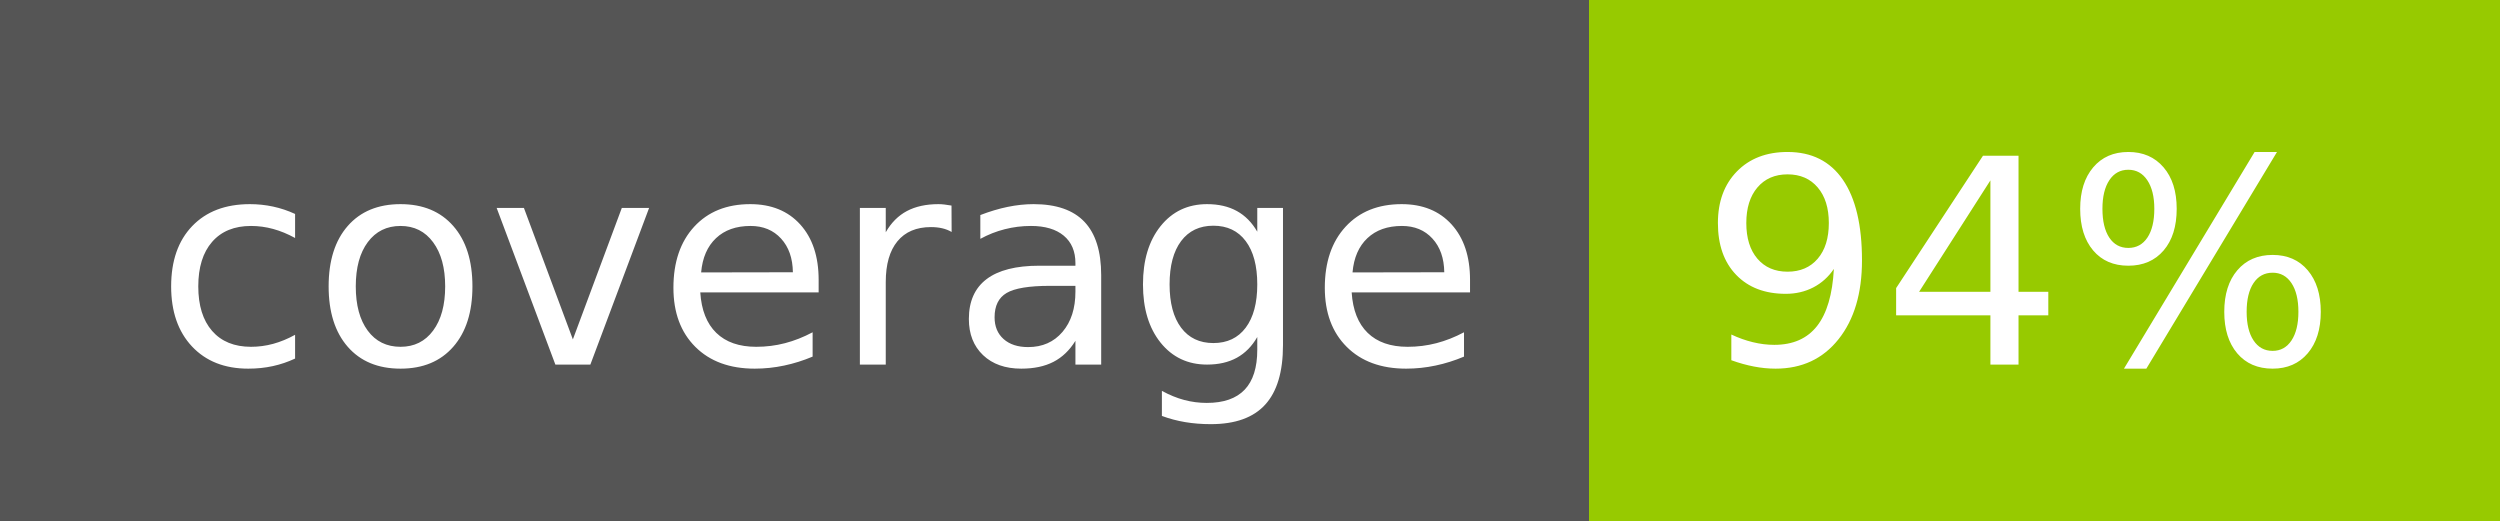
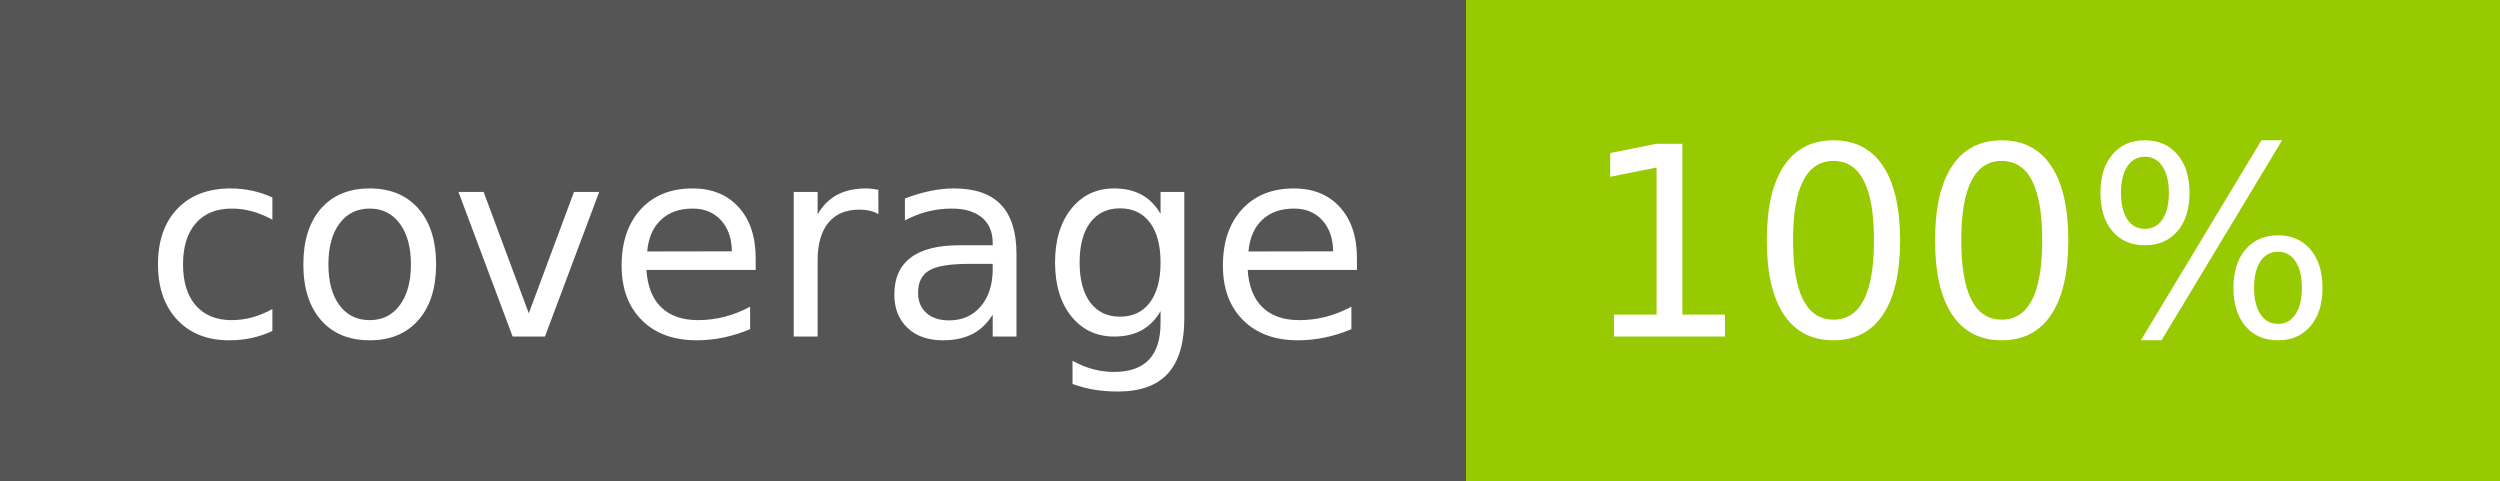
- <svg xmlns="http://www.w3.org/2000/svg" width="96" height="20" role="img" aria-label="coverage: 94%">
+ <svg xmlns="http://www.w3.org/2000/svg" width="104" height="20" role="img" aria-label="coverage: 100%">
  <g shape-rendering="crispEdges">
    <rect width="61" height="20" fill="#555" />
-     <rect x="61" width="35" height="20" fill="#97ca00" />
+     <rect x="61" width="43" height="20" fill="#97ca00" />
  </g>
  <g fill="#fff" text-anchor="middle" font-family="Verdana,Geneva,DejaVu Sans,sans-serif" text-rendering="geometricPrecision" font-size="110">
    <text x="315" y="140" transform="scale(.1)" fill="#fff" textLength="510">coverage</text>
-     <text x="775" y="140" transform="scale(.1)" fill="#fff" textLength="250">94%</text>
+     <text x="815" y="140" transform="scale(.1)" fill="#fff" textLength="330">100%</text>
  </g>
</svg>
